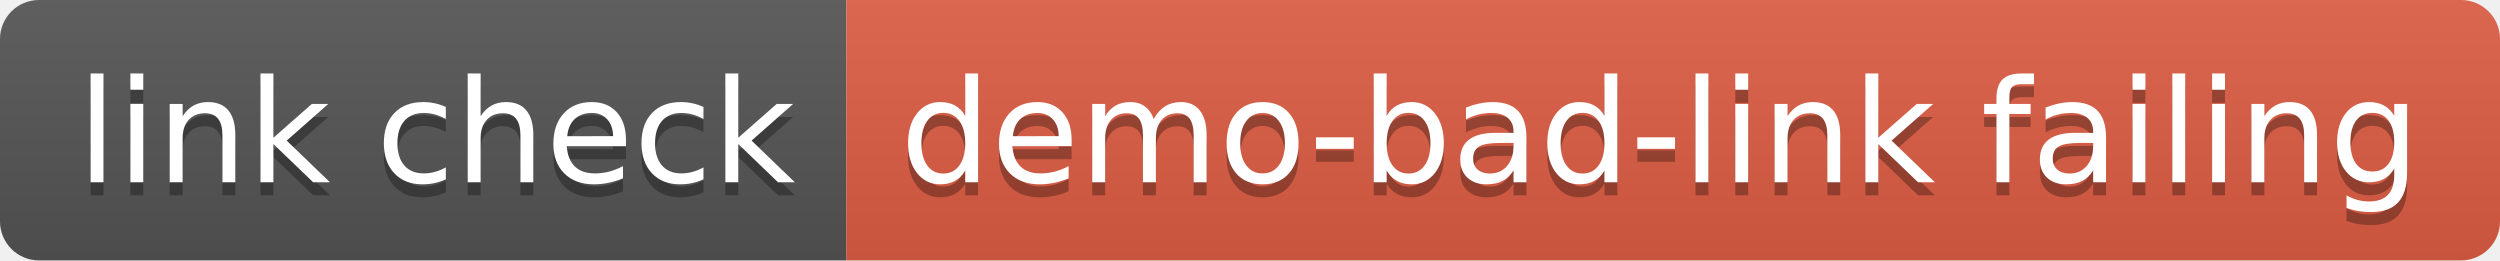
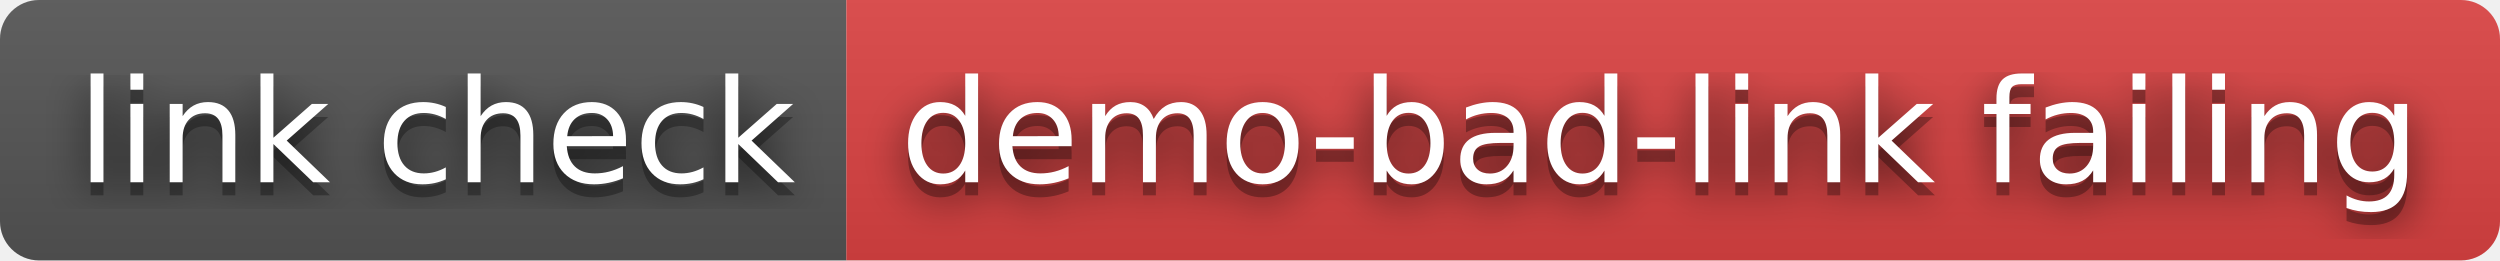
<svg xmlns="http://www.w3.org/2000/svg" width="192" height="20" role="img" aria-label="link check: demo-bad-link failing">
+   <filter id="blur">
+     <feGaussianBlur stdDeviation="16" />
+   </filter>
  <linearGradient id="s" x2="0" y2="100%">
    <stop offset="0" stop-color="#bbb" stop-opacity=".1" />
    <stop offset="1" stop-opacity=".1" />
  </linearGradient>
  <clipPath id="r">
-     <rect width="192" height="20" rx="3" fill="#fff" />
+     <rect width="192" height="20" rx="3" />
  </clipPath>
  <g clip-path="url(#r)">
    <rect width="65" height="20" fill="#555" />
-     <rect x="65" width="127" height="20" fill="#e05d44" />
+     <rect x="65" width="127" height="20" fill="#dd4343" />
    <rect width="192" height="20" fill="url(#s)" />
  </g>
  <g fill="#fff" text-anchor="middle" font-family="Verdana,Geneva,DejaVu Sans,sans-serif" text-rendering="geometricPrecision" font-size="110">
-     <text aria-hidden="true" x="335" y="150" fill="#010101" fill-opacity=".3" transform="scale(.1)" textLength="550">link check</text>
-     <text x="335" y="140" transform="scale(.1)" fill="#fff" textLength="550">link check</text>
-     <text aria-hidden="true" x="1275" y="150" fill="#010101" fill-opacity=".3" transform="scale(.1)" textLength="1170">demo-bad-link failing</text>
-     <text x="1275" y="140" transform="scale(.1)" fill="#fff" textLength="1170">demo-bad-link failing</text>
+     <g transform="scale(.1)">
+       <g aria-hidden="true" fill="#010101">
+         <text x="335" y="150" fill-opacity=".8" filter="url(#blur)" textLength="550">link check</text>
+         <text x="335" y="150" fill-opacity=".3" textLength="550">link check</text>
+       </g>
+       <text x="335" y="140" textLength="550">link check</text>
+     </g>
+     <g transform="scale(.1)">
+       <g aria-hidden="true" fill="#010101">
+         <text x="1275" y="150" fill-opacity=".8" filter="url(#blur)" textLength="1170">demo-bad-link failing</text>
+         <text x="1275" y="150" fill-opacity=".3" textLength="1170">demo-bad-link failing</text>
+       </g>
+       <text x="1275" y="140" textLength="1170">demo-bad-link failing</text>
+     </g>
  </g>
</svg>
